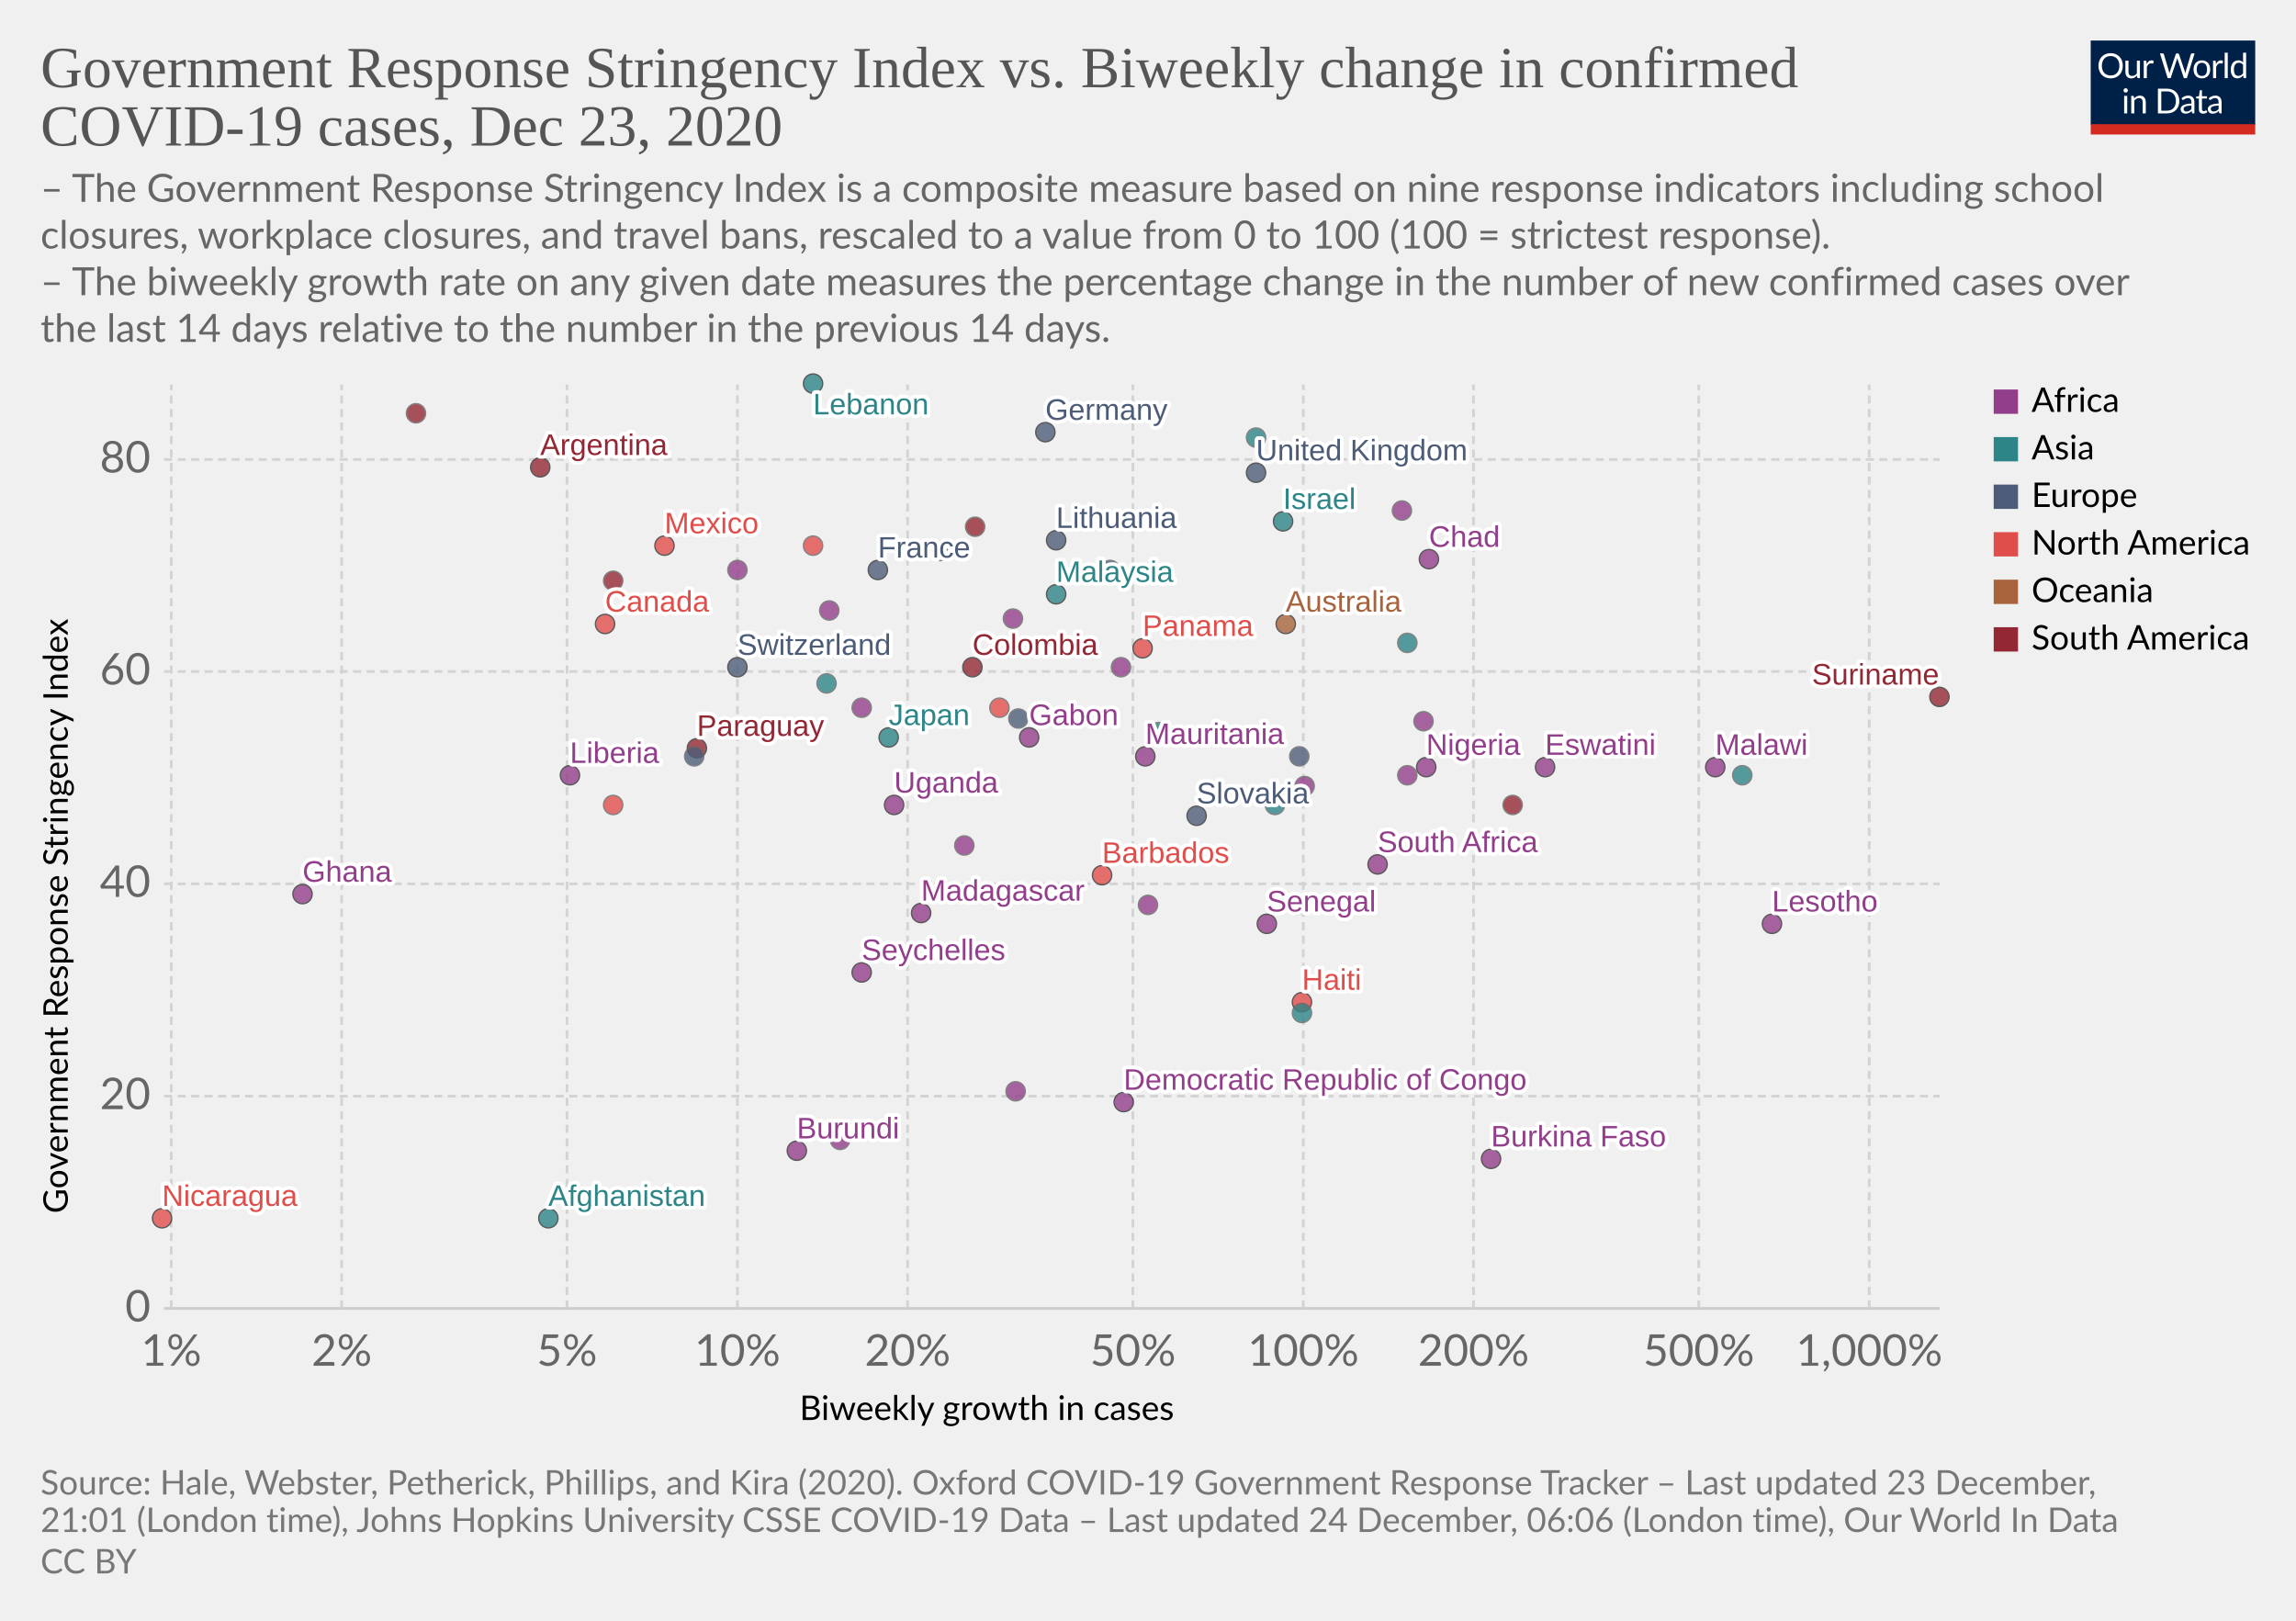
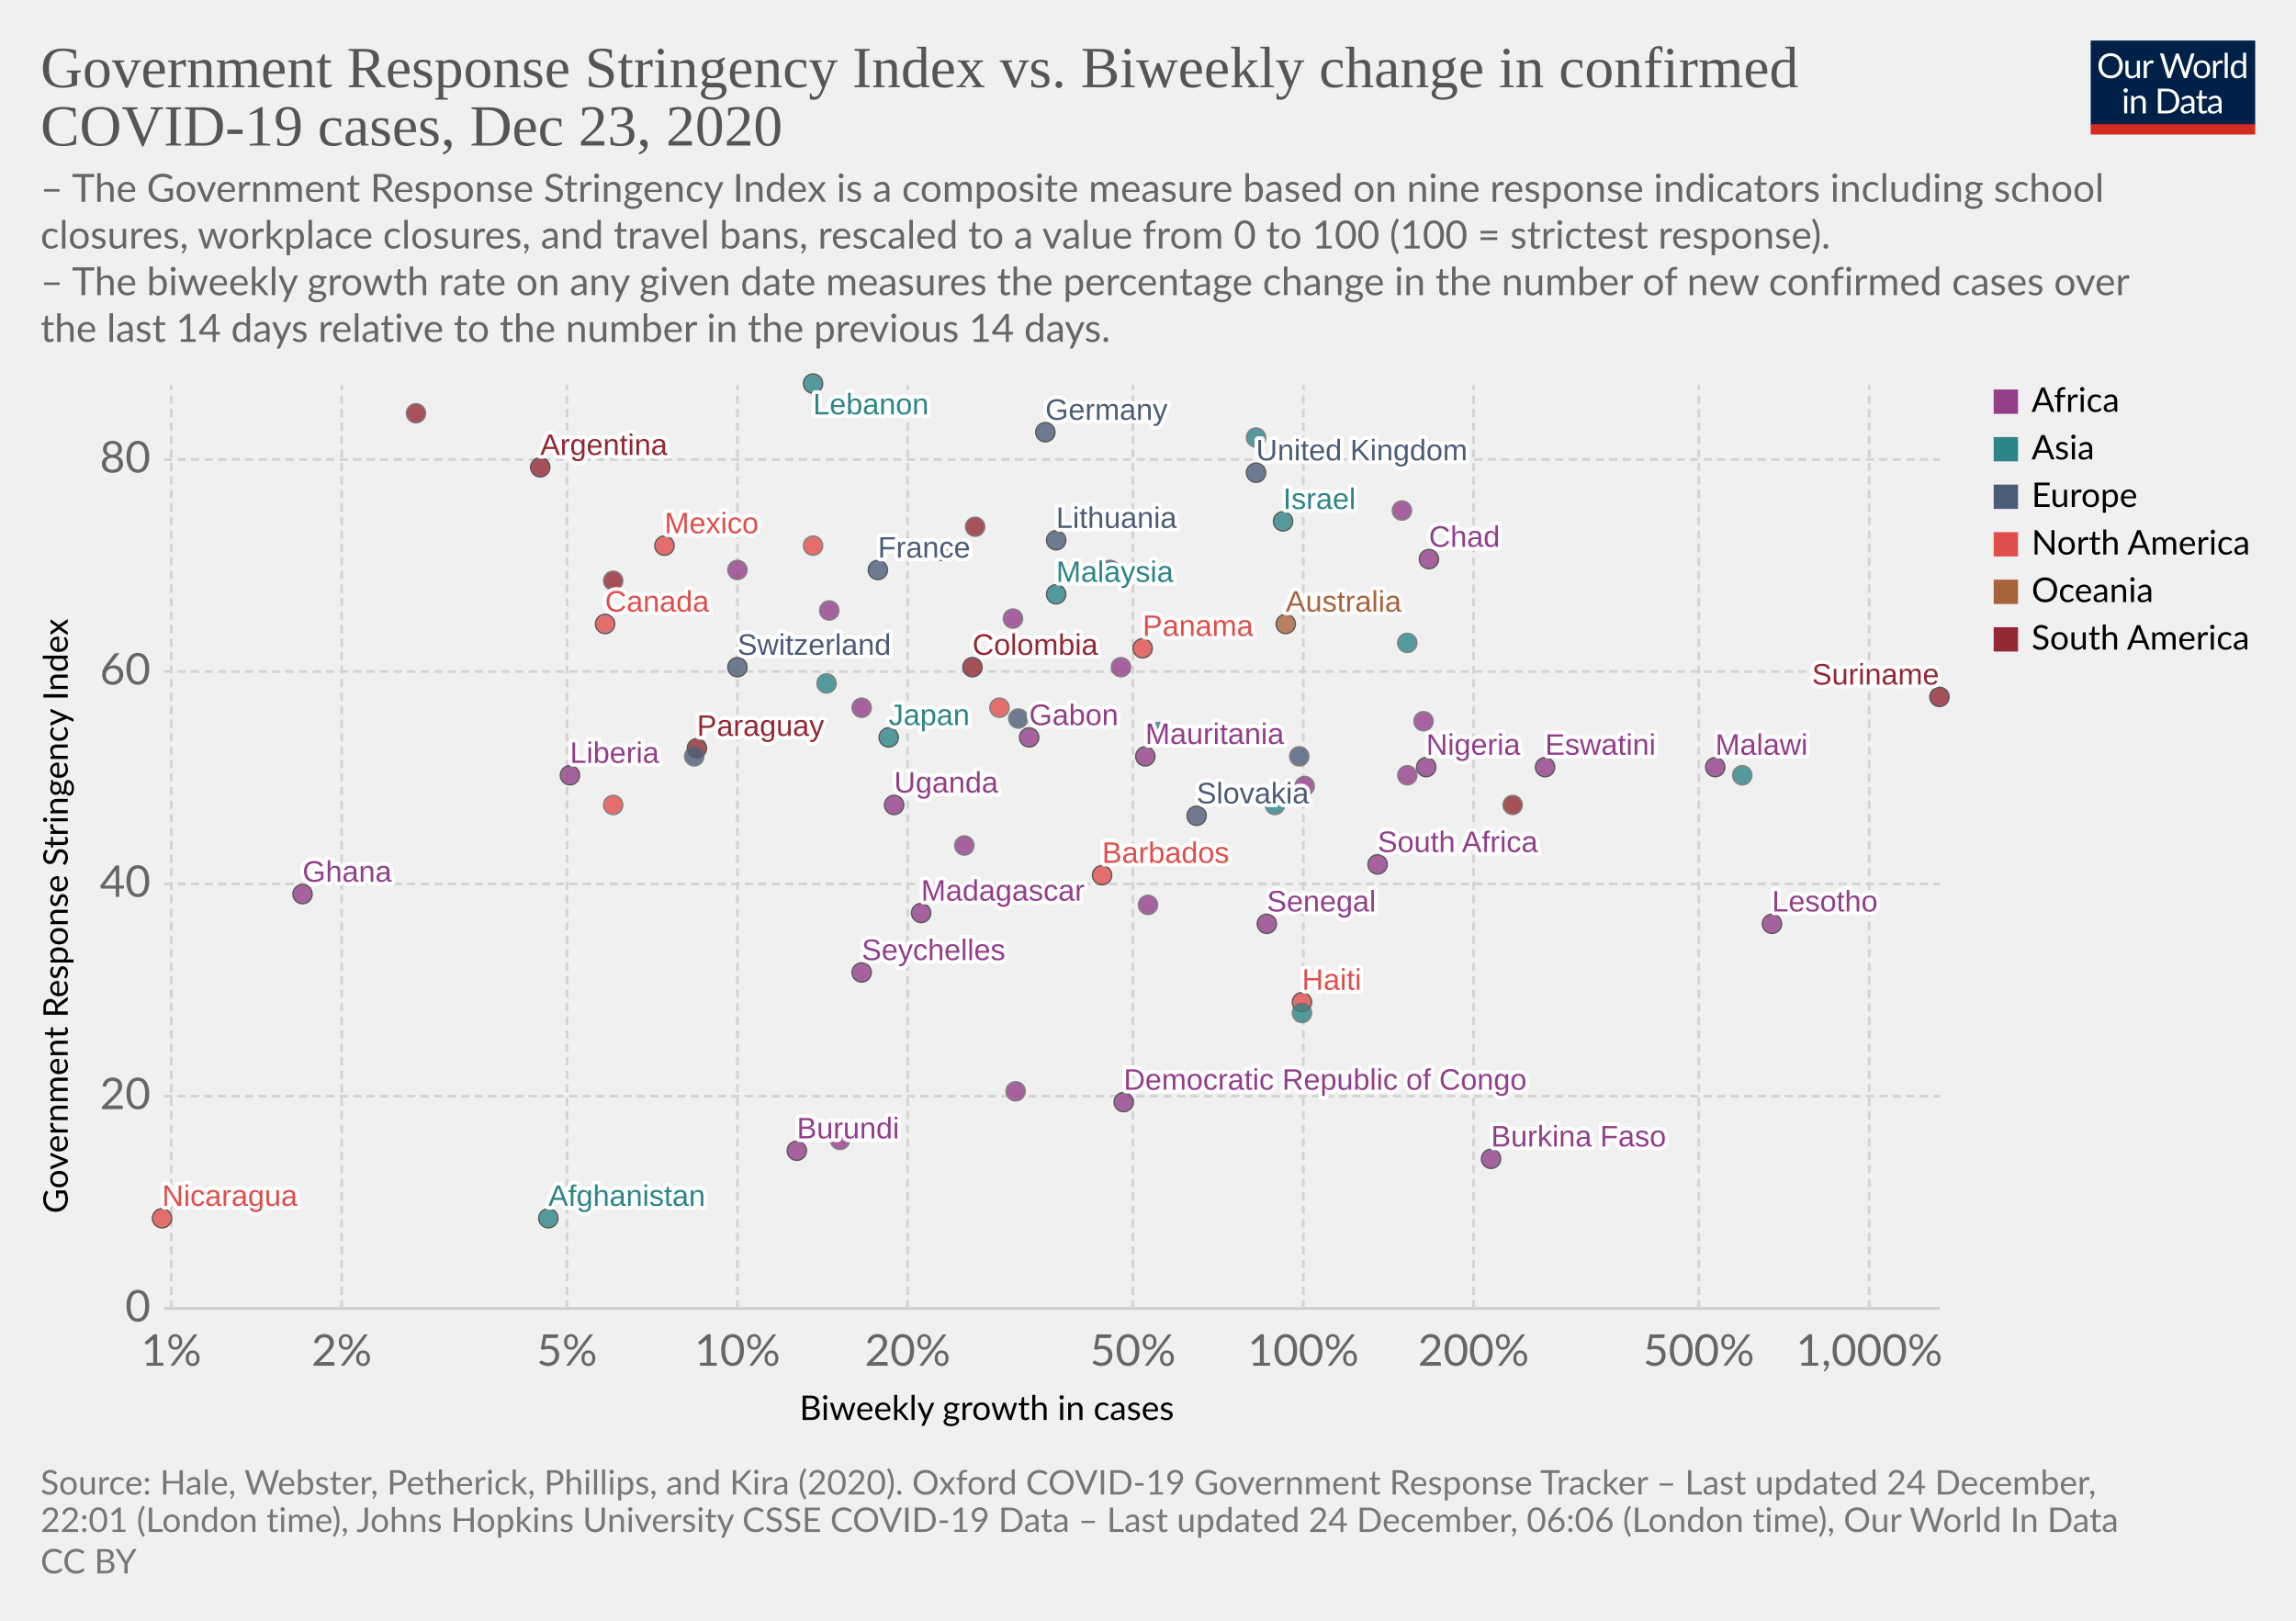
<svg xmlns="http://www.w3.org/2000/svg" version="1.1" style="background-color:#fff;-webkit-font-smoothing:antialiased" width="850" height="600" viewBox="0 0 850 600" font-family="Lato,'Helvetica Neue',Helvetica,Arial,sans-serif" font-size="18" text-rendering="optimizeLegibility">
  <g class="HeaderView">
    <g transform="matrix(.29 0 0 .29 774 15)">
      <svg width="210" height="120" viewBox="0 0 210 120" fill="none">
        <g clip-path="url(#clip0)">
          <path d="M0 0h210v107.89H0V0z" fill="#002147" />
          <path d="M40.98 32.25c0 2.36-.38 4.53-1.12 6.51a14.26 14.26 0 01-8.1 8.4c-1.9.78-4.02 1.17-6.34 1.17a16.6 16.6 0 01-6.33-1.17 14.31 14.31 0 01-8.08-8.4 18.29 18.29 0 01-1.12-6.51c0-2.36.38-4.53 1.12-6.5a14.32 14.32 0 018.07-8.44c1.92-.8 4.03-1.19 6.34-1.19 2.32 0 4.43.4 6.34 1.19 1.92.8 3.56 1.9 4.93 3.34a14.87 14.87 0 013.17 5.1 18.1 18.1 0 011.12 6.5zm-4.38 0c0-1.94-.26-3.68-.8-5.22a10.91 10.91 0 00-2.24-3.89 9.68 9.68 0 00-3.52-2.46 11.95 11.95 0 00-4.62-.86c-1.68 0-3.21.28-4.6.86a9.88 9.88 0 00-3.54 2.46 10.91 10.91 0 00-2.24 3.9c-.53 1.53-.8 3.27-.8 5.2 0 1.94.27 3.68.8 5.22a11.17 11.17 0 002.24 3.9 10.01 10.01 0 003.55 2.44c1.38.56 2.9.83 4.6.83 1.7 0 3.24-.27 4.61-.83a9.8 9.8 0 003.52-2.44 11.17 11.17 0 002.25-3.9c.53-1.54.8-3.28.8-5.21zm26.22-6.54V48H60.5c-.56 0-.9-.27-1.05-.81l-.31-2.4a12.45 12.45 0 01-3.26 2.6c-1.2.64-2.58.96-4.13.96-1.22 0-2.3-.2-3.24-.6a6.52 6.52 0 01-2.33-1.7 7.37 7.37 0 01-1.43-2.67c-.3-1.04-.46-2.2-.46-3.45V25.7h3.91v14.22c0 1.68.38 2.99 1.15 3.91.77.93 1.96 1.39 3.54 1.39 1.16 0 2.24-.27 3.23-.82a10.42 10.42 0 002.8-2.28V25.7h3.91zm8.61 4.47a9.94 9.94 0 012.6-3.56 5.64 5.64 0 013.76-1.3c.47 0 .92.05 1.34.15.44.1.83.27 1.17.49l-.3 2.92c-.09.37-.3.55-.66.55-.2 0-.5-.04-.9-.13a6.21 6.21 0 00-3.24.18c-.54.2-1.03.5-1.47.92-.42.4-.81.9-1.17 1.5-.33.58-.64 1.26-.92 2.02V48H67.7V25.71h2.25c.42 0 .72.08.88.25.16.16.27.44.33.83l.26 3.39zm61.16-13.7L122.75 48h-3.82l-7.99-24.05a21.95 21.95 0 01-.42-1.58 38.36 38.36 0 01-.44 1.58L102.05 48h-3.83L88.4 16.47h3.54c.38 0 .7.1.95.29.26.2.43.43.5.73l6.52 21.9c.1.4.2.83.28 1.28.1.46.2.94.29 1.46l.3-1.46c.12-.47.25-.9.38-1.27l7.41-21.91c.1-.25.26-.48.51-.69.27-.22.58-.33.95-.33h1.23c.38 0 .69.1.92.29.24.2.41.43.53.73l7.4 21.9a28.4 28.4 0 01.68 2.62 29.52 29.52 0 01.52-2.61l6.54-21.91c.07-.27.23-.5.48-.7.27-.21.58-.32.95-.32h3.32zm9.35 8.88c1.63 0 3.1.27 4.4.82a9.43 9.43 0 015.46 5.94c.5 1.4.74 2.98.74 4.73 0 1.76-.25 3.34-.74 4.75a9.43 9.43 0 01-5.46 5.92c-1.3.52-2.77.79-4.4.79-1.64 0-3.12-.27-4.44-.8a9.42 9.42 0 01-3.35-2.3c-.92-1-1.63-2.2-2.13-3.61-.49-1.41-.73-3-.73-4.75s.24-3.33.73-4.73c.5-1.43 1.2-2.64 2.13-3.63a9.4 9.4 0 013.35-2.31c1.32-.55 2.8-.82 4.44-.82zm0 19.89c2.2 0 3.84-.73 4.93-2.2 1.08-1.48 1.63-3.54 1.63-6.18 0-2.66-.55-4.72-1.63-6.2-1.09-1.49-2.73-2.23-4.93-2.23-1.12 0-2.09.2-2.93.57a5.7 5.7 0 00-2.06 1.65 7.5 7.5 0 00-1.24 2.67c-.26 1.04-.4 2.22-.4 3.54 0 2.64.55 4.7 1.64 6.18 1.1 1.47 2.76 2.2 4.99 2.2zm17.97-15.07a9.94 9.94 0 012.6-3.56 5.64 5.64 0 013.76-1.3c.47 0 .91.05 1.34.15.44.1.83.27 1.16.49l-.28 2.92c-.09.37-.31.55-.66.55-.2 0-.5-.04-.9-.13a6.2 6.2 0 00-3.24.18c-.54.2-1.03.5-1.47.92-.43.4-.82.9-1.17 1.5a13.1 13.1 0 00-.92 2.02V48h-3.94V25.71h2.24c.43 0 .72.08.88.25.17.16.28.44.33.83l.27 3.39zm15.04-14.59V48h-3.92V15.6h3.92zm19.55 15.43a6.22 6.22 0 00-2.38-2.05 6.7 6.7 0 00-2.86-.6c-2.07 0-3.66.75-4.77 2.23-1.12 1.48-1.68 3.6-1.68 6.33 0 1.46.13 2.7.38 3.74a7.29 7.29 0 001.1 2.56 4.35 4.35 0 001.78 1.45c.7.3 1.5.46 2.4.46 1.29 0 2.41-.3 3.36-.88a9.6 9.6 0 002.67-2.49V31.02zm3.91-15.43V48h-2.33c-.56 0-.9-.27-1.06-.81l-.35-2.71a12.13 12.13 0 01-3.25 2.77 8.28 8.28 0 01-4.23 1.06 7.31 7.31 0 01-6.14-2.9c-.73-.96-1.3-2.15-1.69-3.57a18.35 18.35 0 01.07-9.48 11.29 11.29 0 011.89-3.7 8.7 8.7 0 017.06-3.34 7.96 7.96 0 016.12 2.62V15.59h3.91zM46.61 70.71V93H42.7V70.71h3.91zm.84-7c0 .39-.08.75-.24 1.09a2.81 2.81 0 01-1.52 1.47 2.67 2.67 0 01-2.16 0 2.9 2.9 0 01-1.45-1.47 2.67 2.67 0 010-2.16c.15-.35.35-.65.6-.9.25-.27.53-.47.85-.62a2.67 2.67 0 012.16 0c.35.15.65.35.9.62.27.25.47.55.62.9.16.34.24.7.24 1.08zm7.97 10.24c.49-.54 1-1.04 1.54-1.48a9.85 9.85 0 013.66-1.84 8.96 8.96 0 015.43.35c.94.4 1.72.97 2.33 1.71a7.36 7.36 0 011.43 2.67c.32 1.04.49 2.19.49 3.45V93h-3.94V78.81c0-1.69-.4-3-1.17-3.92-.76-.93-1.93-1.4-3.5-1.4a6.6 6.6 0 00-3.25.83c-1 .56-1.92 1.31-2.77 2.27V93h-3.94V70.71h2.35c.56 0 .9.28 1.04.82l.3 2.42zm57.7 3.3c0 2.36-.37 4.5-1.11 6.44a14.3 14.3 0 01-3.17 4.98 14.1 14.1 0 01-4.93 3.2c-1.9.76-4.02 1.13-6.33 1.13H85.8V61.47h11.77c2.31 0 4.42.39 6.33 1.15a13.8 13.8 0 018.1 8.18 17.75 17.75 0 011.12 6.45zm-4.37 0c0-1.94-.26-3.67-.8-5.2a10.94 10.94 0 00-2.23-3.87 9.57 9.57 0 00-3.53-2.42 12.23 12.23 0 00-4.61-.83h-7.5v24.62h7.5c1.7 0 3.24-.28 4.61-.84a9.7 9.7 0 003.53-2.4 10.94 10.94 0 002.24-3.87c.53-1.53.8-3.26.8-5.2zm19.8 5.72c-1.8.06-3.34.2-4.62.44-1.26.22-2.3.51-3.1.88-.8.36-1.37.8-1.74 1.3-.35.5-.53 1.05-.53 1.67 0 .58.1 1.1.3 1.52a3 3 0 00.76 1.05c.34.27.73.46 1.17.6.45.11.94.17 1.45.17a7.28 7.28 0 003.5-.81 11.95 11.95 0 002.82-2.2v-4.62zm-12.65-9.11a12.73 12.73 0 013.98-2.66c1.43-.59 3-.88 4.73-.88 1.25 0 2.36.2 3.33.61a6.81 6.81 0 013.94 4.38c.33 1.04.5 2.19.5 3.43V93h-1.74a1.8 1.8 0 01-.88-.18c-.2-.13-.36-.38-.48-.74l-.44-2.12c-.59.55-1.16 1.03-1.72 1.46a9.48 9.48 0 01-3.74 1.7c-.69.15-1.46.23-2.3.23-.87 0-1.69-.12-2.45-.35a5.34 5.34 0 01-3.34-2.93 6.64 6.64 0 01-.49-2.64c0-.88.25-1.72.73-2.53a6.33 6.33 0 012.35-2.17c1.09-.63 2.5-1.15 4.25-1.54 1.75-.41 3.89-.65 6.42-.7v-1.75c0-1.73-.37-3.03-1.12-3.91-.75-.9-1.84-1.34-3.28-1.34-.97 0-1.78.12-2.44.37-.64.23-1.2.5-1.7.81l-1.23.82c-.33.23-.67.35-1 .35-.27 0-.5-.07-.69-.2a2.1 2.1 0 01-.48-.53l-.7-1.25zm27.67 19.5c-1.76 0-3.12-.5-4.07-1.48-.94-.98-1.41-2.4-1.41-4.25V74h-2.68a.9.9 0 01-.6-.2c-.16-.14-.24-.36-.24-.66v-1.56l3.65-.46.9-6.89a.9.9 0 01.29-.52.88.88 0 01.62-.22H142v7.67h6.44V74H142v13.38c0 .94.22 1.63.68 2.09.45.45 1.04.68 1.76.68a3.21 3.21 0 001.85-.53l.55-.35c.16-.12.3-.18.41-.18.2 0 .4.13.55.38l1.15 1.87a7.45 7.45 0 01-2.44 1.5c-.96.35-1.94.52-2.95.52zm19.68-10.4c-1.8.07-3.34.21-4.62.45-1.26.22-2.3.51-3.1.88-.8.36-1.37.8-1.74 1.3-.35.5-.53 1.05-.53 1.67 0 .58.1 1.1.3 1.52.18.42.44.77.76 1.05.34.27.73.46 1.17.6.45.11.94.17 1.45.17a7.3 7.3 0 003.5-.81 12.04 12.04 0 002.82-2.2v-4.62zm-12.65-9.1a12.72 12.72 0 013.99-2.66c1.42-.59 3-.88 4.72-.88 1.25 0 2.36.2 3.33.61a6.81 6.81 0 013.94 4.38c.33 1.04.5 2.19.5 3.43V93h-1.74a1.8 1.8 0 01-.88-.18c-.2-.13-.36-.38-.48-.74l-.44-2.12c-.59.55-1.16 1.03-1.72 1.46a9.48 9.48 0 01-3.74 1.7c-.69.15-1.46.23-2.3.23-.87 0-1.69-.12-2.45-.35a5.33 5.33 0 01-3.34-2.93 6.62 6.62 0 01-.49-2.64c0-.88.25-1.72.73-2.53a6.33 6.33 0 012.35-2.17c1.09-.63 2.5-1.15 4.25-1.54a31.2 31.2 0 016.42-.7v-1.75c0-1.73-.37-3.03-1.12-3.91-.75-.9-1.84-1.34-3.28-1.34-.97 0-1.78.12-2.44.37-.64.23-1.2.5-1.7.81-.46.3-.87.57-1.22.82-.34.23-.68.35-1.02.35-.26 0-.49-.07-.68-.2a1.88 1.88 0 01-.48-.53l-.7-1.25z" fill="#fff" />
          <path fill="#D42B21" d="M0 106.79h210V120H0z" />
        </g>
        <defs>
          <clipPath id="clip0">
            <path fill="#fff" d="M0 0h210v120H0z" />
          </clipPath>
        </defs>
      </svg>
    </g>
    <a href="https://ourworldindata.org/grapher/government-response-stringency-index-vs-biweekly-change-in-confirmed-covid-19-cases?time=latest" target="_blank" rel="noopener" font-family="&quot;Playfair Display&quot;,Georgia,&quot;Times New Roman&quot;,serif">
      <text font-size="21.6" x="15" y="32.3" fill="#555">
        <tspan x="15" y="32.28">Government Response Stringency Index vs. Biweekly change in confirmed</tspan>
        <tspan x="15" y="53.88">COVID-19 cases, Dec 23, 2020</tspan>
      </text>
    </a>
    <text font-size="14.4" x="15" y="74.7" fill="#666">
      <tspan x="15" y="74.72">– The Government Response Stringency Index is a composite measure based on nine response indicators including school</tspan>
      <tspan x="15" y="92">closures, workplace closures, and travel bans, rescaled to a value from 0 to 100 (100 = strictest response).</tspan>
      <tspan x="15" y="109.28"> – The biweekly growth rate on any given date measures the percentage change in the number of new confirmed cases over</tspan>
      <tspan x="15" y="126.56">the last 14 days relative to the number in the previous 14 days.</tspan>
    </text>
  </g>
  <g class="ScatterPlot">
    <g class="DualAxisView">
      <g class="HorizontalAxis">
        <text font-size="12.6" x="296" y="525.7">
          <tspan x="295.99" y="525.68">Biweekly growth in cases</tspan>
        </text>
        <text x="63.4" y="505.6" fill="#666" text-anchor="middle" font-size="16.2">1%</text>
        <text x="126.5" y="505.6" fill="#666" text-anchor="middle" font-size="16.2">2%</text>
        <text x="209.9" y="505.6" fill="#666" text-anchor="middle" font-size="16.2">5%</text>
        <text x="273" y="505.6" fill="#666" text-anchor="middle" font-size="16.2">10%</text>
        <text x="336" y="505.6" fill="#666" text-anchor="middle" font-size="16.2">20%</text>
        <text x="419.4" y="505.6" fill="#666" text-anchor="middle" font-size="16.2">50%</text>
        <text x="482.5" y="505.6" fill="#666" text-anchor="middle" font-size="16.2">100%</text>
        <text x="545.5" y="505.6" fill="#666" text-anchor="middle" font-size="16.2">200%</text>
        <text x="628.9" y="505.6" fill="#666" text-anchor="middle" font-size="16.2">500%</text>
        <text x="692" y="505.6" fill="#666" text-anchor="middle" font-size="16.2">1,000%</text>
      </g>
      <g class="VerticalAxis">
        <text font-size="12.6" x="-449.2" y="25.1" transform="rotate(-90)">
          <tspan x="-449.2" y="25.08">Government Response Stringency Index</tspan>
        </text>
        <text x="55.74" y="484.4" fill="#666" dominant-baseline="middle" text-anchor="end" font-size="16.2">0</text>
        <text x="55.74" y="405.8" fill="#666" dominant-baseline="middle" text-anchor="end" font-size="16.2">20</text>
        <text x="55.74" y="327.2" fill="#666" dominant-baseline="middle" text-anchor="end" font-size="16.2">40</text>
        <text x="55.74" y="248.6" fill="#666" dominant-baseline="middle" text-anchor="end" font-size="16.2">60</text>
        <text x="55.74" y="170.1" fill="#666" dominant-baseline="middle" text-anchor="end" font-size="16.2">80</text>
      </g>
      <g class="AxisGridLines horizontalLines">
        <path stroke="#ccc" d="M60.74 484.4h657.35" />
        <path stroke="#d3d3d3" stroke-dasharray="3,2" d="M60.74 405.8h657.35M60.74 327.2h657.35M60.74 248.6h657.35M60.74 170.1h657.35" />
      </g>
      <g class="AxisGridLines verticalLines" stroke="#d3d3d3" stroke-dasharray="3,2">
        <path d="M63.4 484.4v-342M126.5 484.4v-342M209.9 484.4v-342M273 484.4v-342M336 484.4v-342M419.4 484.4v-342M482.5 484.4v-342M545.5 484.4v-342M628.9 484.4v-342M692 484.4v-342" />
      </g>
    </g>
    <g class="PointsWithLabels clickable" clip-path="url(#a)" font-family="Arial, sans-serif">
      <path fill="rgba(255,255,255,0)" d="M60.74 142.4h657.35v342H60.74z" />
      <defs>
        <clipPath id="a">
          <path d="M50.74 132.4h677.35v362H50.74z" />
        </clipPath>
      </defs>
      <g class="key-United-Kingdom_0">
        <circle cx="465" cy="175" r="3.57" fill="#4C5C78" opacity=".8" stroke="#333" stroke-width=".5" />
      </g>
      <g class="key-France_0">
        <circle cx="325" cy="211" r="3.57" fill="#4C5C78" opacity=".8" stroke="#333" stroke-width=".5" />
      </g>
      <g class="key-Germany_0">
        <circle cx="387" cy="160" r="3.57" fill="#4C5C78" opacity=".8" stroke="#333" stroke-width=".5" />
      </g>
      <g class="key-Switzerland_0">
        <circle cx="273" cy="247" r="3.57" fill="#4C5C78" opacity=".8" stroke="#333" stroke-width=".5" />
      </g>
      <g class="key-Sweden_0">
        <circle cx="348" cy="204" r="3.57" fill="#4C5C78" opacity=".8" stroke="#666" stroke-width=".5" />
      </g>
      <g class="key-United-States_0">
        <circle cx="301" cy="202" r="3.57" fill="#E04E4B" opacity=".8" stroke="#666" stroke-width=".5" />
      </g>
      <g class="key-Japan_0">
        <circle cx="329" cy="273" r="3.57" fill="#2D8587" opacity=".8" stroke="#333" stroke-width=".5" />
      </g>
      <g class="key-Afghanistan_0">
        <circle cx="203" cy="451" r="3.57" fill="#2D8587" opacity=".8" stroke="#333" stroke-width=".5" />
      </g>
      <g class="key-Angola_0">
        <circle cx="307" cy="226" r="3.57" fill="#923E8B" opacity=".8" stroke="#666" stroke-width=".5" />
      </g>
      <g class="key-Argentina_0">
        <circle cx="200" cy="173" r="3.57" fill="#932834" opacity=".8" stroke="#333" stroke-width=".5" />
      </g>
      <g class="key-Nigeria_0">
        <circle cx="528" cy="284" r="3.57" fill="#923E8B" opacity=".8" stroke="#333" stroke-width=".5" />
      </g>
      <g class="key-Nicaragua_0">
        <circle cx="60" cy="451" r="3.57" fill="#E04E4B" opacity=".8" stroke="#333" stroke-width=".5" />
      </g>
      <g class="key-Mozambique_0">
        <circle cx="319" cy="262" r="3.57" fill="#923E8B" opacity=".8" stroke="#666" stroke-width=".5" />
      </g>
      <g class="key-Mexico_0">
        <circle cx="246" cy="202" r="3.57" fill="#E04E4B" opacity=".8" stroke="#333" stroke-width=".5" />
      </g>
      <g class="key-Mauritania_0">
        <circle cx="424" cy="280" r="3.57" fill="#923E8B" opacity=".8" stroke="#333" stroke-width=".5" />
      </g>
      <g class="key-Malaysia_0">
        <circle cx="391" cy="220" r="3.57" fill="#2D8587" opacity=".8" stroke="#333" stroke-width=".5" />
      </g>
      <g class="key-Malawi_0">
        <circle cx="635" cy="284" r="3.57" fill="#923E8B" opacity=".8" stroke="#333" stroke-width=".5" />
      </g>
      <g class="key-Madagascar_0">
        <circle cx="341" cy="338" r="3.57" fill="#923E8B" opacity=".8" stroke="#333" stroke-width=".5" />
      </g>
      <g class="key-Lithuania_0">
        <circle cx="391" cy="200" r="3.57" fill="#4C5C78" opacity=".8" stroke="#333" stroke-width=".5" />
      </g>
      <g class="key-Australia_0">
        <circle cx="476" cy="231" r="3.57" fill="#A8633C" opacity=".8" stroke="#333" stroke-width=".5" />
      </g>
      <g class="key-Barbados_0">
        <circle cx="408" cy="324" r="3.57" fill="#E04E4B" opacity=".8" stroke="#333" stroke-width=".5" />
      </g>
      <g class="key-Bhutan_0">
        <circle cx="465" cy="162" r="3.57" fill="#2D8587" opacity=".8" stroke="#666" stroke-width=".5" />
      </g>
      <g class="key-Bolivia_0">
        <circle cx="560" cy="298" r="3.57" fill="#932834" opacity=".8" stroke="#666" stroke-width=".5" />
      </g>
      <g class="key-Burkina-Faso_0">
        <circle cx="552" cy="429" r="3.57" fill="#923E8B" opacity=".8" stroke="#333" stroke-width=".5" />
      </g>
      <g class="key-Burundi_0">
        <circle cx="295" cy="426" r="3.57" fill="#923E8B" opacity=".8" stroke="#333" stroke-width=".5" />
      </g>
      <g class="key-Zimbabwe_0">
        <circle cx="273" cy="211" r="3.57" fill="#923E8B" opacity=".8" stroke="#666" stroke-width=".5" />
      </g>
      <g class="key-South-Africa_0">
        <circle cx="510" cy="320" r="3.57" fill="#923E8B" opacity=".8" stroke="#333" stroke-width=".5" />
      </g>
      <g class="key-Slovakia_0">
        <circle cx="443" cy="302" r="3.57" fill="#4C5C78" opacity=".8" stroke="#333" stroke-width=".5" />
      </g>
      <g class="key-Singapore_0">
        <circle cx="472" cy="298" r="3.57" fill="#2D8587" opacity=".8" stroke="#666" stroke-width=".5" />
      </g>
      <g class="key-Senegal_0">
        <circle cx="469" cy="342" r="3.57" fill="#923E8B" opacity=".8" stroke="#333" stroke-width=".5" />
      </g>
      <g class="key-Rwanda_0">
        <circle cx="527" cy="267" r="3.57" fill="#923E8B" opacity=".8" stroke="#666" stroke-width=".5" />
      </g>
      <g class="key-Paraguay_0">
        <circle cx="258" cy="277" r="3.57" fill="#932834" opacity=".8" stroke="#333" stroke-width=".5" />
      </g>
      <g class="key-Papua-New-Guinea_0">
        <circle cx="480" cy="335" r="3.57" fill="#A8633C" opacity=".8" stroke="#666" stroke-width=".5" />
      </g>
      <g class="key-Panama_0">
        <circle cx="423" cy="240" r="3.57" fill="#E04E4B" opacity=".8" stroke="#333" stroke-width=".5" />
      </g>
      <g class="key-Cote-d__0027Ivoire_0">
        <circle cx="311" cy="422" r="3.57" fill="#923E8B" opacity=".8" stroke="#666" stroke-width=".5" />
      </g>
      <g class="key-Haiti_0">
        <circle cx="482" cy="371" r="3.57" fill="#E04E4B" opacity=".8" stroke="#333" stroke-width=".5" />
      </g>
      <g class="key-Guyana_0">
        <circle cx="227" cy="215" r="3.57" fill="#932834" opacity=".8" stroke="#666" stroke-width=".5" />
      </g>
      <g class="key-Ghana_0">
        <circle cx="112" cy="331" r="3.57" fill="#923E8B" opacity=".8" stroke="#333" stroke-width=".5" />
      </g>
      <g class="key-Gabon_0">
        <circle cx="381" cy="273" r="3.57" fill="#923E8B" opacity=".8" stroke="#333" stroke-width=".5" />
      </g>
      <g class="key-Djibouti_0">
        <circle cx="425" cy="335" r="3.57" fill="#923E8B" opacity=".8" stroke="#666" stroke-width=".5" />
      </g>
      <g class="key-Estonia_0">
        <circle cx="377" cy="266" r="3.57" fill="#4C5C78" opacity=".8" stroke="#666" stroke-width=".5" />
      </g>
      <g class="key-Eritrea_0">
        <circle cx="519" cy="189" r="3.57" fill="#923E8B" opacity=".8" stroke="#666" stroke-width=".5" />
      </g>
      <g class="key-Denmark_0">
        <circle cx="481" cy="280" r="3.57" fill="#4C5C78" opacity=".8" stroke="#666" stroke-width=".5" />
      </g>
      <g class="key-Canada_0">
        <circle cx="224" cy="231" r="3.57" fill="#E04E4B" opacity=".8" stroke="#333" stroke-width=".5" />
      </g>
      <g class="key-Zambia_0">
        <circle cx="483" cy="291" r="3.57" fill="#923E8B" opacity=".8" stroke="#666" stroke-width=".5" />
      </g>
      <g class="key-Egypt_0">
        <circle cx="415" cy="247" r="3.57" fill="#923E8B" opacity=".8" stroke="#666" stroke-width=".5" />
      </g>
      <g class="key-Uganda_0">
        <circle cx="331" cy="298" r="3.57" fill="#923E8B" opacity=".8" stroke="#333" stroke-width=".5" />
      </g>
      <g class="key-Turkey_0">
        <circle cx="521" cy="238" r="3.57" fill="#2D8587" opacity=".8" stroke="#666" stroke-width=".5" />
      </g>
      <g class="key-Togo_0">
        <circle cx="375" cy="229" r="3.57" fill="#923E8B" opacity=".8" stroke="#666" stroke-width=".5" />
      </g>
      <g class="key-Thailand_0">
        <circle cx="645" cy="287" r="3.57" fill="#2D8587" opacity=".8" stroke="#666" stroke-width=".5" />
      </g>
      <g class="key-Syria_0">
        <circle cx="429" cy="271" r="3.57" fill="#2D8587" opacity=".8" stroke="#666" stroke-width=".5" />
      </g>
      <g class="key-Eswatini_0">
        <circle cx="572" cy="284" r="3.57" fill="#923E8B" opacity=".8" stroke="#333" stroke-width=".5" />
      </g>
      <g class="key-Liberia_0">
        <circle cx="211" cy="287" r="3.57" fill="#923E8B" opacity=".8" stroke="#333" stroke-width=".5" />
      </g>
      <g class="key-Lesotho_0">
        <circle cx="656" cy="342" r="3.57" fill="#923E8B" opacity=".8" stroke="#333" stroke-width=".5" />
      </g>
      <g class="key-Lebanon_0">
        <circle cx="301" cy="142" r="3.57" fill="#2D8587" opacity=".8" stroke="#333" stroke-width=".5" />
      </g>
      <g class="key-Israel_0">
        <circle cx="475" cy="193" r="3.57" fill="#2D8587" opacity=".8" stroke="#333" stroke-width=".5" />
      </g>
      <g class="key-Indonesia_0">
        <circle cx="306" cy="253" r="3.57" fill="#2D8587" opacity=".8" stroke="#666" stroke-width=".5" />
      </g>
      <g class="key-Timor_0">
        <circle cx="482" cy="375" r="3.57" fill="#2D8587" opacity=".8" stroke="#666" stroke-width=".5" />
      </g>
      <g class="key-San-Marino_0">
        <circle cx="257" cy="280" r="3.57" fill="#4C5C78" opacity=".8" stroke="#666" stroke-width=".5" />
      </g>
      <g class="key-Seychelles_0">
        <circle cx="319" cy="360" r="3.57" fill="#923E8B" opacity=".8" stroke="#333" stroke-width=".5" />
      </g>
      <g class="key-Suriname_0">
        <circle cx="718" cy="258" r="3.57" fill="#932834" opacity=".8" stroke="#333" stroke-width=".5" />
      </g>
      <g class="key-Venezuela_0">
        <circle cx="154" cy="153" r="3.57" fill="#932834" opacity=".8" stroke="#666" stroke-width=".5" />
      </g>
      <g class="key-South-Sudan_0">
        <circle cx="521" cy="287" r="3.57" fill="#923E8B" opacity=".8" stroke="#666" stroke-width=".5" />
      </g>
      <g class="key-El-Salvador_0">
        <circle cx="227" cy="298" r="3.57" fill="#E04E4B" opacity=".8" stroke="#666" stroke-width=".5" />
      </g>
      <g class="key-Cyprus_0">
        <circle cx="411" cy="211" r="3.57" fill="#4C5C78" opacity=".8" stroke="#666" stroke-width=".5" />
      </g>
      <g class="key-Cuba_0">
        <circle cx="370" cy="262" r="3.57" fill="#E04E4B" opacity=".8" stroke="#666" stroke-width=".5" />
      </g>
      <g class="key-Democratic-Republic-of-Congo_0">
        <circle cx="416" cy="408" r="3.57" fill="#923E8B" opacity=".8" stroke="#333" stroke-width=".5" />
      </g>
      <g class="key-Congo_0">
        <circle cx="357" cy="313" r="3.57" fill="#923E8B" opacity=".8" stroke="#666" stroke-width=".5" />
      </g>
      <g class="key-Colombia_0">
        <circle cx="360" cy="247" r="3.57" fill="#932834" opacity=".8" stroke="#333" stroke-width=".5" />
      </g>
      <g class="key-Chile_0">
        <circle cx="361" cy="195" r="3.57" fill="#932834" opacity=".8" stroke="#666" stroke-width=".5" />
      </g>
      <g class="key-Chad_0">
        <circle cx="529" cy="207" r="3.57" fill="#923E8B" opacity=".8" stroke="#333" stroke-width=".5" />
      </g>
      <g class="key-Central-African-Republic_0">
        <circle cx="376" cy="404" r="3.57" fill="#923E8B" opacity=".8" stroke="#666" stroke-width=".5" />
      </g>
      <g class="backgroundLabels" fill="#333" font-size="11" font-weight="400">
        <text x="465" y="170.43" fill="#fff" stroke="#fff" stroke-linecap="round" stroke-linejoin="round" stroke-width=".25em">United Kingdom</text>
        <text x="465" y="170.43" fill="#4C5C78">United Kingdom</text>
        <text x="325" y="206.43" fill="#fff" stroke="#fff" stroke-linecap="round" stroke-linejoin="round" stroke-width=".25em">France</text>
        <text x="325" y="206.43" fill="#4C5C78">France</text>
        <text x="387" y="155.43" fill="#fff" stroke="#fff" stroke-linecap="round" stroke-linejoin="round" stroke-width=".25em">Germany</text>
        <text x="387" y="155.43" fill="#4C5C78">Germany</text>
        <text x="273" y="242.43" fill="#fff" stroke="#fff" stroke-linecap="round" stroke-linejoin="round" stroke-width=".25em">Switzerland</text>
        <text x="273" y="242.43" fill="#4C5C78">Switzerland</text>
        <text x="329" y="268.43" fill="#fff" stroke="#fff" stroke-linecap="round" stroke-linejoin="round" stroke-width=".25em">Japan</text>
        <text x="329" y="268.43" fill="#2D8587">Japan</text>
        <text x="203" y="446.43" fill="#fff" stroke="#fff" stroke-linecap="round" stroke-linejoin="round" stroke-width=".25em">Afghanistan</text>
        <text x="203" y="446.43" fill="#2D8587">Afghanistan</text>
        <text x="200" y="168.43" fill="#fff" stroke="#fff" stroke-linecap="round" stroke-linejoin="round" stroke-width=".25em">Argentina</text>
        <text x="200" y="168.43" fill="#932834">Argentina</text>
        <text x="528" y="279.43" fill="#fff" stroke="#fff" stroke-linecap="round" stroke-linejoin="round" stroke-width=".25em">Nigeria</text>
        <text x="528" y="279.43" fill="#923E8B">Nigeria</text>
        <text x="60" y="446.43" fill="#fff" stroke="#fff" stroke-linecap="round" stroke-linejoin="round" stroke-width=".25em">Nicaragua</text>
        <text x="60" y="446.43" fill="#E04E4B">Nicaragua</text>
        <text x="246" y="197.43" fill="#fff" stroke="#fff" stroke-linecap="round" stroke-linejoin="round" stroke-width=".25em">Mexico</text>
        <text x="246" y="197.43" fill="#E04E4B">Mexico</text>
        <text x="424" y="275.43" fill="#fff" stroke="#fff" stroke-linecap="round" stroke-linejoin="round" stroke-width=".25em">Mauritania</text>
        <text x="424" y="275.43" fill="#923E8B">Mauritania</text>
        <text x="391" y="215.43" fill="#fff" stroke="#fff" stroke-linecap="round" stroke-linejoin="round" stroke-width=".25em">Malaysia</text>
        <text x="391" y="215.43" fill="#2D8587">Malaysia</text>
        <text x="635" y="279.43" fill="#fff" stroke="#fff" stroke-linecap="round" stroke-linejoin="round" stroke-width=".25em">Malawi</text>
        <text x="635" y="279.43" fill="#923E8B">Malawi</text>
        <text x="341" y="333.43" fill="#fff" stroke="#fff" stroke-linecap="round" stroke-linejoin="round" stroke-width=".25em">Madagascar</text>
        <text x="341" y="333.43" fill="#923E8B">Madagascar</text>
        <text x="391" y="195.43" fill="#fff" stroke="#fff" stroke-linecap="round" stroke-linejoin="round" stroke-width=".25em">Lithuania</text>
        <text x="391" y="195.43" fill="#4C5C78">Lithuania</text>
        <text x="476" y="226.43" fill="#fff" stroke="#fff" stroke-linecap="round" stroke-linejoin="round" stroke-width=".25em">Australia</text>
        <text x="476" y="226.43" fill="#A8633C">Australia</text>
        <text x="408" y="319.43" fill="#fff" stroke="#fff" stroke-linecap="round" stroke-linejoin="round" stroke-width=".25em">Barbados</text>
        <text x="408" y="319.43" fill="#E04E4B">Barbados</text>
        <text x="552" y="424.43" fill="#fff" stroke="#fff" stroke-linecap="round" stroke-linejoin="round" stroke-width=".25em">Burkina Faso</text>
        <text x="552" y="424.43" fill="#923E8B">Burkina Faso</text>
        <text x="295" y="421.43" fill="#fff" stroke="#fff" stroke-linecap="round" stroke-linejoin="round" stroke-width=".25em">Burundi</text>
        <text x="295" y="421.43" fill="#923E8B">Burundi</text>
        <text x="510" y="315.43" fill="#fff" stroke="#fff" stroke-linecap="round" stroke-linejoin="round" stroke-width=".25em">South Africa</text>
        <text x="510" y="315.43" fill="#923E8B">South Africa</text>
        <text x="443" y="297.43" fill="#fff" stroke="#fff" stroke-linecap="round" stroke-linejoin="round" stroke-width=".25em">Slovakia</text>
        <text x="443" y="297.43" fill="#4C5C78">Slovakia</text>
        <text x="469" y="337.43" fill="#fff" stroke="#fff" stroke-linecap="round" stroke-linejoin="round" stroke-width=".25em">Senegal</text>
        <text x="469" y="337.43" fill="#923E8B">Senegal</text>
        <text x="258" y="272.43" fill="#fff" stroke="#fff" stroke-linecap="round" stroke-linejoin="round" stroke-width=".25em">Paraguay</text>
        <text x="258" y="272.43" fill="#932834">Paraguay</text>
        <text x="423" y="235.43" fill="#fff" stroke="#fff" stroke-linecap="round" stroke-linejoin="round" stroke-width=".25em">Panama</text>
        <text x="423" y="235.43" fill="#E04E4B">Panama</text>
        <text x="482" y="366.43" fill="#fff" stroke="#fff" stroke-linecap="round" stroke-linejoin="round" stroke-width=".25em">Haiti</text>
        <text x="482" y="366.43" fill="#E04E4B">Haiti</text>
        <text x="112" y="326.43" fill="#fff" stroke="#fff" stroke-linecap="round" stroke-linejoin="round" stroke-width=".25em">Ghana</text>
        <text x="112" y="326.43" fill="#923E8B">Ghana</text>
        <text x="381" y="268.43" fill="#fff" stroke="#fff" stroke-linecap="round" stroke-linejoin="round" stroke-width=".25em">Gabon</text>
        <text x="381" y="268.43" fill="#923E8B">Gabon</text>
        <text x="224" y="226.43" fill="#fff" stroke="#fff" stroke-linecap="round" stroke-linejoin="round" stroke-width=".25em">Canada</text>
        <text x="224" y="226.43" fill="#E04E4B">Canada</text>
        <text x="331" y="293.43" fill="#fff" stroke="#fff" stroke-linecap="round" stroke-linejoin="round" stroke-width=".25em">Uganda</text>
        <text x="331" y="293.43" fill="#923E8B">Uganda</text>
        <text x="572" y="279.43" fill="#fff" stroke="#fff" stroke-linecap="round" stroke-linejoin="round" stroke-width=".25em">Eswatini</text>
        <text x="572" y="279.43" fill="#923E8B">Eswatini</text>
        <text x="211" y="282.43" fill="#fff" stroke="#fff" stroke-linecap="round" stroke-linejoin="round" stroke-width=".25em">Liberia</text>
        <text x="211" y="282.43" fill="#923E8B">Liberia</text>
        <text x="656" y="337.43" fill="#fff" stroke="#fff" stroke-linecap="round" stroke-linejoin="round" stroke-width=".25em">Lesotho</text>
        <text x="656" y="337.43" fill="#923E8B">Lesotho</text>
        <text x="301" y="153.4" fill="#fff" stroke="#fff" stroke-linecap="round" stroke-linejoin="round" stroke-width=".25em">Lebanon</text>
        <text x="301" y="153.4" fill="#2D8587">Lebanon</text>
        <text x="475" y="188.43" fill="#fff" stroke="#fff" stroke-linecap="round" stroke-linejoin="round" stroke-width=".25em">Israel</text>
        <text x="475" y="188.43" fill="#2D8587">Israel</text>
        <text x="319" y="355.43" fill="#fff" stroke="#fff" stroke-linecap="round" stroke-linejoin="round" stroke-width=".25em">Seychelles</text>
        <text x="319" y="355.43" fill="#923E8B">Seychelles</text>
        <text x="670.81" y="253.43" fill="#fff" stroke="#fff" stroke-linecap="round" stroke-linejoin="round" stroke-width=".25em">Suriname</text>
        <text x="670.81" y="253.43" fill="#932834">Suriname</text>
        <text x="416" y="403.43" fill="#fff" stroke="#fff" stroke-linecap="round" stroke-linejoin="round" stroke-width=".25em">Democratic Republic of Congo</text>
        <text x="416" y="403.43" fill="#923E8B">Democratic Republic of Congo</text>
        <text x="360" y="242.43" fill="#fff" stroke="#fff" stroke-linecap="round" stroke-linejoin="round" stroke-width=".25em">Colombia</text>
        <text x="360" y="242.43" fill="#932834">Colombia</text>
        <text x="529" y="202.43" fill="#fff" stroke="#fff" stroke-linecap="round" stroke-linejoin="round" stroke-width=".25em">Chad</text>
        <text x="529" y="202.43" fill="#923E8B">Chad</text>
      </g>
    </g>
    <g class="ScatterColorLegend clickable" cursor="pointer">
      <g class="legendMark">
        <path fill="#923E8B" d="M738.09 144.2h9v9h-9z" />
        <text font-size="12.6" x="752.1" y="152.5">
          <tspan x="752.09" y="152.48">Africa</tspan>
        </text>
      </g>
      <g class="legendMark">
        <path fill="#2D8587" d="M738.09 161.8h9v9h-9z" />
        <text font-size="12.6" x="752.1" y="170.1">
          <tspan x="752.09" y="170.08">Asia</tspan>
        </text>
      </g>
      <g class="legendMark">
        <path fill="#4C5C78" d="M738.09 179.4h9v9h-9z" />
        <text font-size="12.6" x="752.1" y="187.7">
          <tspan x="752.09" y="187.68">Europe</tspan>
        </text>
      </g>
      <g class="legendMark">
        <path fill="#E04E4B" d="M738.09 197h9v9h-9z" />
        <text font-size="12.6" x="752.1" y="205.3">
          <tspan x="752.09" y="205.28">North America</tspan>
        </text>
      </g>
      <g class="legendMark">
        <path fill="#A8633C" d="M738.09 214.6h9v9h-9z" />
        <text font-size="12.6" x="752.1" y="222.9">
          <tspan x="752.09" y="222.88">Oceania</tspan>
        </text>
      </g>
      <g class="legendMark">
        <path fill="#932834" d="M738.09 232.2h9v9h-9z" />
        <text font-size="12.6" x="752.1" y="240.5">
          <tspan x="752.09" y="240.48">South America</tspan>
        </text>
      </g>
    </g>
  </g>
  <g class="SourcesFooter" fill="#777">
    <g class="clickable" fill="#777">
      <text font-size="12.6" x="15" y="553.3">
-         <tspan x="15" y="553.28">Source: Hale, Webster, Petherick, Phillips, and Kira (2020). Oxford COVID-19 Government Response Tracker – Last updated 23 December,</tspan>
-         <tspan x="15" y="567.14">21:01 (London time), Johns Hopkins University CSSE COVID-19 Data – Last updated 24 December, 06:06 (London time), Our World In Data</tspan>
+         <tspan x="15" y="553.28">Source: Hale, Webster, Petherick, Phillips, and Kira (2020). Oxford COVID-19 Government Response Tracker – Last updated 24 December,</tspan>
+         <tspan x="15" y="567.14">22:01 (London time), Johns Hopkins University CSSE COVID-19 Data – Last updated 24 December, 06:06 (London time), Our World In Data</tspan>
      </text>
    </g>
    <text font-size="12.6" x="15" y="582.5">
      <tspan x="15" y="582.48">
        <a class="cclogo" href="http://creativecommons.org/licenses/by/4.0/deed.en_US" target="_blank" fill="#777">CC BY</a>
      </tspan>
    </text>
  </g>
</svg>
